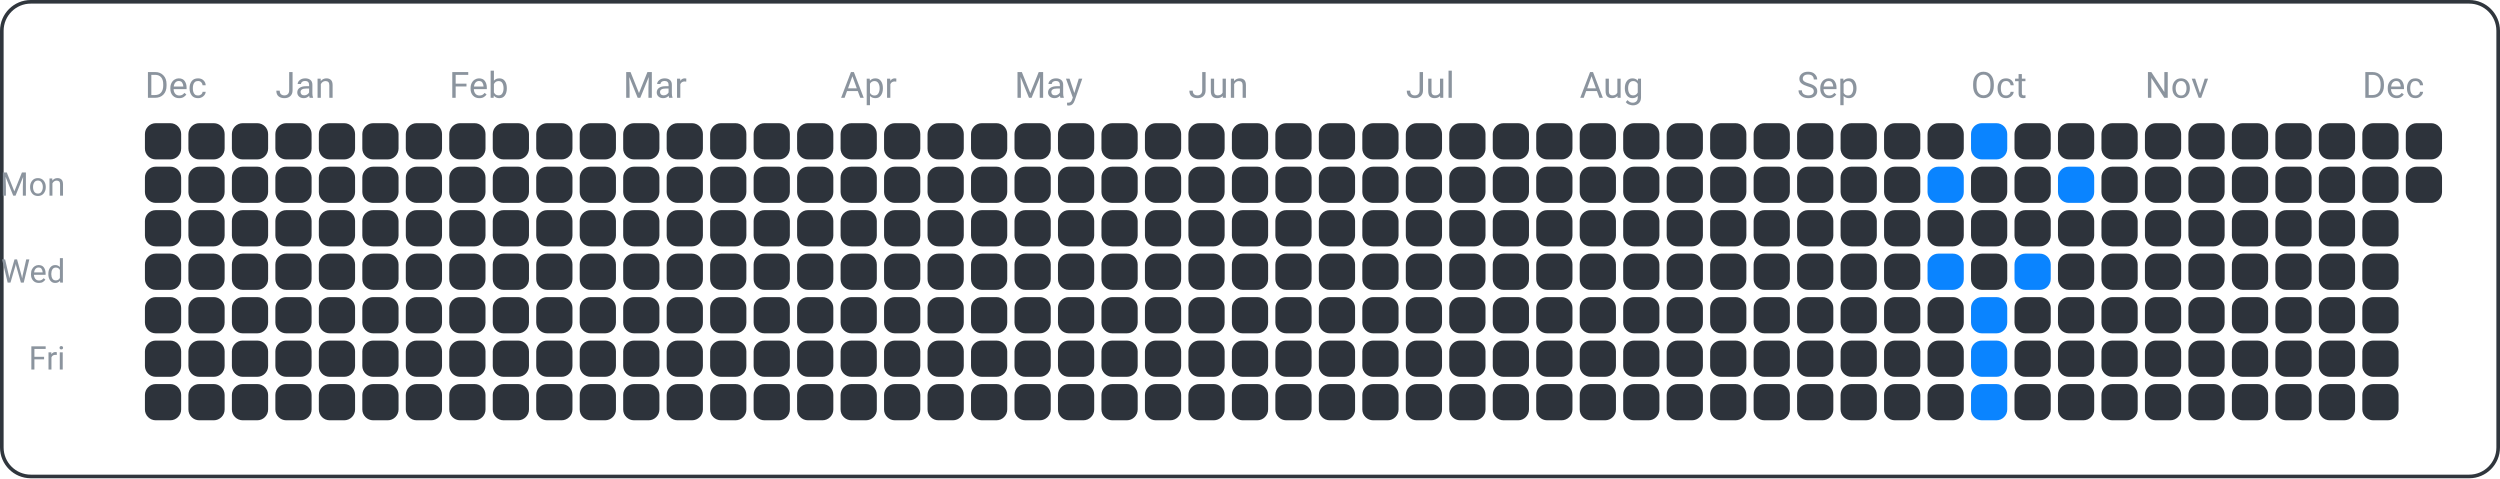
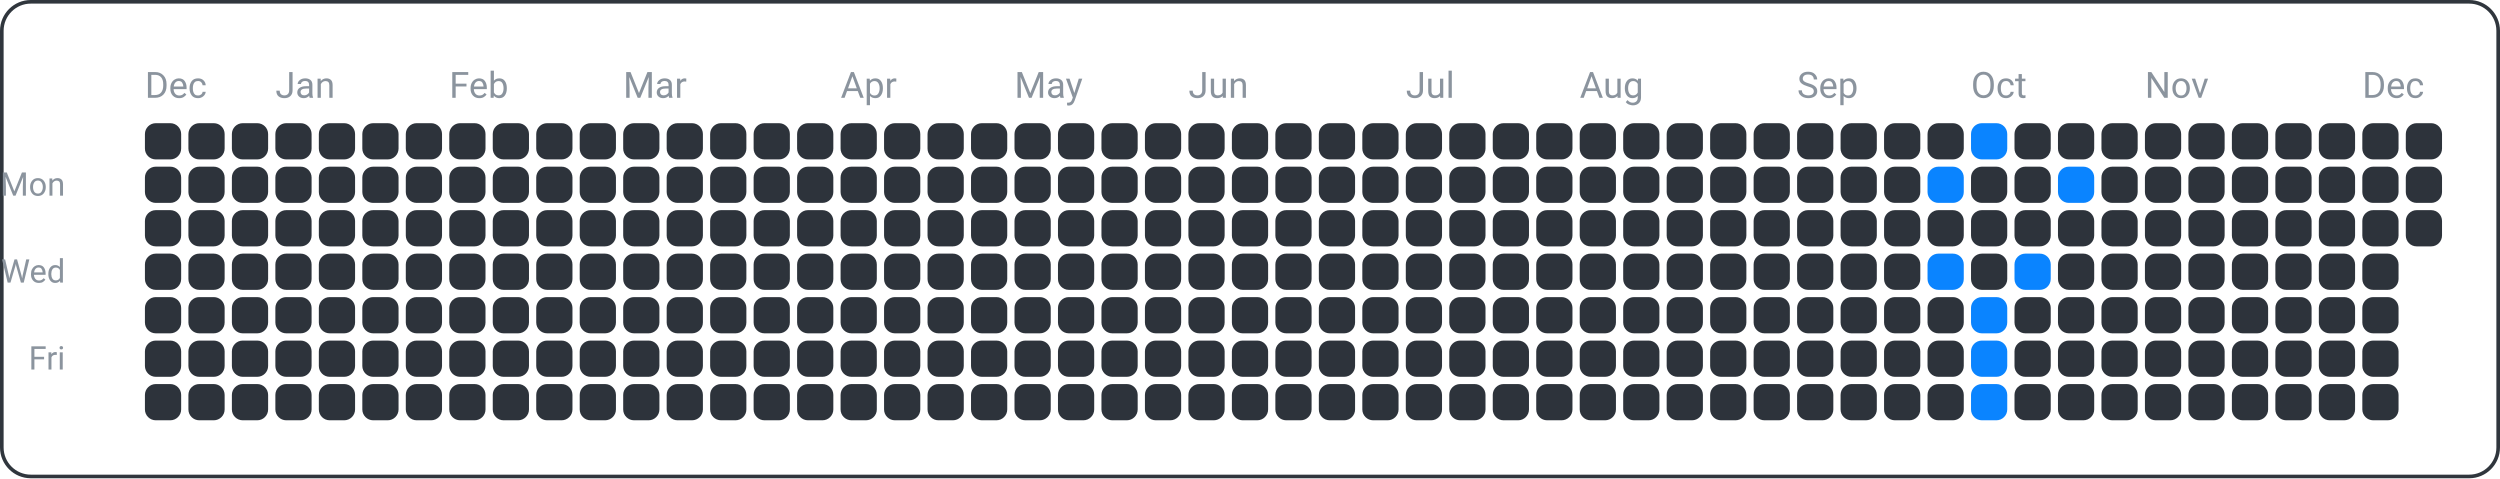
<svg xmlns="http://www.w3.org/2000/svg" width="690" height="132" viewBox="0 0 690 132">
  <rect x="0.5" y="0.5" width="689" height="131" fill="none" rx="8" ry="8" stroke="#30363d" />
  <text x="18" y="54" font-family="ui-sans-serif, -apple-system, Segoe UI, Roboto, Helvetica, Arial" font-size="9" fill="#8b949e" text-anchor="end">Mon</text>
  <text x="18" y="78" font-family="ui-sans-serif, -apple-system, Segoe UI, Roboto, Helvetica, Arial" font-size="9" fill="#8b949e" text-anchor="end">Wed</text>
  <text x="18" y="102" font-family="ui-sans-serif, -apple-system, Segoe UI, Roboto, Helvetica, Arial" font-size="9" fill="#8b949e" text-anchor="end">Fri</text>
  <text x="40" y="27" font-family="ui-sans-serif, -apple-system, Segoe UI, Roboto, Helvetica, Arial" font-size="10" fill="#8b949e" text-anchor="start">Dec</text>
  <text x="76" y="27" font-family="ui-sans-serif, -apple-system, Segoe UI, Roboto, Helvetica, Arial" font-size="10" fill="#8b949e" text-anchor="start">Jan</text>
  <text x="124" y="27" font-family="ui-sans-serif, -apple-system, Segoe UI, Roboto, Helvetica, Arial" font-size="10" fill="#8b949e" text-anchor="start">Feb</text>
  <text x="172" y="27" font-family="ui-sans-serif, -apple-system, Segoe UI, Roboto, Helvetica, Arial" font-size="10" fill="#8b949e" text-anchor="start">Mar</text>
  <text x="232" y="27" font-family="ui-sans-serif, -apple-system, Segoe UI, Roboto, Helvetica, Arial" font-size="10" fill="#8b949e" text-anchor="start">Apr</text>
  <text x="280" y="27" font-family="ui-sans-serif, -apple-system, Segoe UI, Roboto, Helvetica, Arial" font-size="10" fill="#8b949e" text-anchor="start">May</text>
  <text x="328" y="27" font-family="ui-sans-serif, -apple-system, Segoe UI, Roboto, Helvetica, Arial" font-size="10" fill="#8b949e" text-anchor="start">Jun</text>
  <text x="388" y="27" font-family="ui-sans-serif, -apple-system, Segoe UI, Roboto, Helvetica, Arial" font-size="10" fill="#8b949e" text-anchor="start">Jul</text>
  <text x="436" y="27" font-family="ui-sans-serif, -apple-system, Segoe UI, Roboto, Helvetica, Arial" font-size="10" fill="#8b949e" text-anchor="start">Aug</text>
  <text x="496" y="27" font-family="ui-sans-serif, -apple-system, Segoe UI, Roboto, Helvetica, Arial" font-size="10" fill="#8b949e" text-anchor="start">Sep</text>
  <text x="544" y="27" font-family="ui-sans-serif, -apple-system, Segoe UI, Roboto, Helvetica, Arial" font-size="10" fill="#8b949e" text-anchor="start">Oct</text>
  <text x="592" y="27" font-family="ui-sans-serif, -apple-system, Segoe UI, Roboto, Helvetica, Arial" font-size="10" fill="#8b949e" text-anchor="start">Nov</text>
  <text x="652" y="27" font-family="ui-sans-serif, -apple-system, Segoe UI, Roboto, Helvetica, Arial" font-size="10" fill="#8b949e" text-anchor="start">Dec</text>
  <rect x="40" y="34" width="10" height="10" fill="#2d333b" rx="3" ry="3" />
  <rect x="40" y="46" width="10" height="10" fill="#2d333b" rx="3" ry="3" />
  <rect x="40" y="58" width="10" height="10" fill="#2d333b" rx="3" ry="3" />
  <rect x="40" y="70" width="10" height="10" fill="#2d333b" rx="3" ry="3" />
  <rect x="40" y="82" width="10" height="10" fill="#2d333b" rx="3" ry="3" />
  <rect x="40" y="94" width="10" height="10" fill="#2d333b" rx="3" ry="3" />
  <rect x="40" y="106" width="10" height="10" fill="#2d333b" rx="3" ry="3" />
  <rect x="52" y="34" width="10" height="10" fill="#2d333b" rx="3" ry="3" />
  <rect x="52" y="46" width="10" height="10" fill="#2d333b" rx="3" ry="3" />
  <rect x="52" y="58" width="10" height="10" fill="#2d333b" rx="3" ry="3" />
  <rect x="52" y="70" width="10" height="10" fill="#2d333b" rx="3" ry="3" />
  <rect x="52" y="82" width="10" height="10" fill="#2d333b" rx="3" ry="3" />
  <rect x="52" y="94" width="10" height="10" fill="#2d333b" rx="3" ry="3" />
  <rect x="52" y="106" width="10" height="10" fill="#2d333b" rx="3" ry="3" />
  <rect x="64" y="34" width="10" height="10" fill="#2d333b" rx="3" ry="3" />
  <rect x="64" y="46" width="10" height="10" fill="#2d333b" rx="3" ry="3" />
  <rect x="64" y="58" width="10" height="10" fill="#2d333b" rx="3" ry="3" />
  <rect x="64" y="70" width="10" height="10" fill="#2d333b" rx="3" ry="3" />
  <rect x="64" y="82" width="10" height="10" fill="#2d333b" rx="3" ry="3" />
  <rect x="64" y="94" width="10" height="10" fill="#2d333b" rx="3" ry="3" />
  <rect x="64" y="106" width="10" height="10" fill="#2d333b" rx="3" ry="3" />
  <rect x="76" y="34" width="10" height="10" fill="#2d333b" rx="3" ry="3" />
  <rect x="76" y="46" width="10" height="10" fill="#2d333b" rx="3" ry="3" />
  <rect x="76" y="58" width="10" height="10" fill="#2d333b" rx="3" ry="3" />
  <rect x="76" y="70" width="10" height="10" fill="#2d333b" rx="3" ry="3" />
  <rect x="76" y="82" width="10" height="10" fill="#2d333b" rx="3" ry="3" />
  <rect x="76" y="94" width="10" height="10" fill="#2d333b" rx="3" ry="3" />
  <rect x="76" y="106" width="10" height="10" fill="#2d333b" rx="3" ry="3" />
  <rect x="88" y="34" width="10" height="10" fill="#2d333b" rx="3" ry="3" />
  <rect x="88" y="46" width="10" height="10" fill="#2d333b" rx="3" ry="3" />
  <rect x="88" y="58" width="10" height="10" fill="#2d333b" rx="3" ry="3" />
  <rect x="88" y="70" width="10" height="10" fill="#2d333b" rx="3" ry="3" />
  <rect x="88" y="82" width="10" height="10" fill="#2d333b" rx="3" ry="3" />
  <rect x="88" y="94" width="10" height="10" fill="#2d333b" rx="3" ry="3" />
  <rect x="88" y="106" width="10" height="10" fill="#2d333b" rx="3" ry="3" />
  <rect x="100" y="34" width="10" height="10" fill="#2d333b" rx="3" ry="3" />
  <rect x="100" y="46" width="10" height="10" fill="#2d333b" rx="3" ry="3" />
  <rect x="100" y="58" width="10" height="10" fill="#2d333b" rx="3" ry="3" />
  <rect x="100" y="70" width="10" height="10" fill="#2d333b" rx="3" ry="3" />
  <rect x="100" y="82" width="10" height="10" fill="#2d333b" rx="3" ry="3" />
  <rect x="100" y="94" width="10" height="10" fill="#2d333b" rx="3" ry="3" />
  <rect x="100" y="106" width="10" height="10" fill="#2d333b" rx="3" ry="3" />
  <rect x="112" y="34" width="10" height="10" fill="#2d333b" rx="3" ry="3" />
  <rect x="112" y="46" width="10" height="10" fill="#2d333b" rx="3" ry="3" />
  <rect x="112" y="58" width="10" height="10" fill="#2d333b" rx="3" ry="3" />
  <rect x="112" y="70" width="10" height="10" fill="#2d333b" rx="3" ry="3" />
  <rect x="112" y="82" width="10" height="10" fill="#2d333b" rx="3" ry="3" />
  <rect x="112" y="94" width="10" height="10" fill="#2d333b" rx="3" ry="3" />
  <rect x="112" y="106" width="10" height="10" fill="#2d333b" rx="3" ry="3" />
  <rect x="124" y="34" width="10" height="10" fill="#2d333b" rx="3" ry="3" />
  <rect x="124" y="46" width="10" height="10" fill="#2d333b" rx="3" ry="3" />
  <rect x="124" y="58" width="10" height="10" fill="#2d333b" rx="3" ry="3" />
  <rect x="124" y="70" width="10" height="10" fill="#2d333b" rx="3" ry="3" />
  <rect x="124" y="82" width="10" height="10" fill="#2d333b" rx="3" ry="3" />
  <rect x="124" y="94" width="10" height="10" fill="#2d333b" rx="3" ry="3" />
  <rect x="124" y="106" width="10" height="10" fill="#2d333b" rx="3" ry="3" />
  <rect x="136" y="34" width="10" height="10" fill="#2d333b" rx="3" ry="3" />
  <rect x="136" y="46" width="10" height="10" fill="#2d333b" rx="3" ry="3" />
  <rect x="136" y="58" width="10" height="10" fill="#2d333b" rx="3" ry="3" />
  <rect x="136" y="70" width="10" height="10" fill="#2d333b" rx="3" ry="3" />
  <rect x="136" y="82" width="10" height="10" fill="#2d333b" rx="3" ry="3" />
  <rect x="136" y="94" width="10" height="10" fill="#2d333b" rx="3" ry="3" />
  <rect x="136" y="106" width="10" height="10" fill="#2d333b" rx="3" ry="3" />
  <rect x="148" y="34" width="10" height="10" fill="#2d333b" rx="3" ry="3" />
  <rect x="148" y="46" width="10" height="10" fill="#2d333b" rx="3" ry="3" />
  <rect x="148" y="58" width="10" height="10" fill="#2d333b" rx="3" ry="3" />
  <rect x="148" y="70" width="10" height="10" fill="#2d333b" rx="3" ry="3" />
  <rect x="148" y="82" width="10" height="10" fill="#2d333b" rx="3" ry="3" />
  <rect x="148" y="94" width="10" height="10" fill="#2d333b" rx="3" ry="3" />
  <rect x="148" y="106" width="10" height="10" fill="#2d333b" rx="3" ry="3" />
  <rect x="160" y="34" width="10" height="10" fill="#2d333b" rx="3" ry="3" />
  <rect x="160" y="46" width="10" height="10" fill="#2d333b" rx="3" ry="3" />
  <rect x="160" y="58" width="10" height="10" fill="#2d333b" rx="3" ry="3" />
  <rect x="160" y="70" width="10" height="10" fill="#2d333b" rx="3" ry="3" />
  <rect x="160" y="82" width="10" height="10" fill="#2d333b" rx="3" ry="3" />
  <rect x="160" y="94" width="10" height="10" fill="#2d333b" rx="3" ry="3" />
  <rect x="160" y="106" width="10" height="10" fill="#2d333b" rx="3" ry="3" />
  <rect x="172" y="34" width="10" height="10" fill="#2d333b" rx="3" ry="3" />
  <rect x="172" y="46" width="10" height="10" fill="#2d333b" rx="3" ry="3" />
  <rect x="172" y="58" width="10" height="10" fill="#2d333b" rx="3" ry="3" />
  <rect x="172" y="70" width="10" height="10" fill="#2d333b" rx="3" ry="3" />
  <rect x="172" y="82" width="10" height="10" fill="#2d333b" rx="3" ry="3" />
  <rect x="172" y="94" width="10" height="10" fill="#2d333b" rx="3" ry="3" />
  <rect x="172" y="106" width="10" height="10" fill="#2d333b" rx="3" ry="3" />
  <rect x="184" y="34" width="10" height="10" fill="#2d333b" rx="3" ry="3" />
  <rect x="184" y="46" width="10" height="10" fill="#2d333b" rx="3" ry="3" />
  <rect x="184" y="58" width="10" height="10" fill="#2d333b" rx="3" ry="3" />
  <rect x="184" y="70" width="10" height="10" fill="#2d333b" rx="3" ry="3" />
  <rect x="184" y="82" width="10" height="10" fill="#2d333b" rx="3" ry="3" />
  <rect x="184" y="94" width="10" height="10" fill="#2d333b" rx="3" ry="3" />
  <rect x="184" y="106" width="10" height="10" fill="#2d333b" rx="3" ry="3" />
  <rect x="196" y="34" width="10" height="10" fill="#2d333b" rx="3" ry="3" />
  <rect x="196" y="46" width="10" height="10" fill="#2d333b" rx="3" ry="3" />
  <rect x="196" y="58" width="10" height="10" fill="#2d333b" rx="3" ry="3" />
  <rect x="196" y="70" width="10" height="10" fill="#2d333b" rx="3" ry="3" />
  <rect x="196" y="82" width="10" height="10" fill="#2d333b" rx="3" ry="3" />
  <rect x="196" y="94" width="10" height="10" fill="#2d333b" rx="3" ry="3" />
  <rect x="196" y="106" width="10" height="10" fill="#2d333b" rx="3" ry="3" />
  <rect x="208" y="34" width="10" height="10" fill="#2d333b" rx="3" ry="3" />
  <rect x="208" y="46" width="10" height="10" fill="#2d333b" rx="3" ry="3" />
  <rect x="208" y="58" width="10" height="10" fill="#2d333b" rx="3" ry="3" />
  <rect x="208" y="70" width="10" height="10" fill="#2d333b" rx="3" ry="3" />
  <rect x="208" y="82" width="10" height="10" fill="#2d333b" rx="3" ry="3" />
  <rect x="208" y="94" width="10" height="10" fill="#2d333b" rx="3" ry="3" />
  <rect x="208" y="106" width="10" height="10" fill="#2d333b" rx="3" ry="3" />
  <rect x="220" y="34" width="10" height="10" fill="#2d333b" rx="3" ry="3" />
  <rect x="220" y="46" width="10" height="10" fill="#2d333b" rx="3" ry="3" />
  <rect x="220" y="58" width="10" height="10" fill="#2d333b" rx="3" ry="3" />
  <rect x="220" y="70" width="10" height="10" fill="#2d333b" rx="3" ry="3" />
  <rect x="220" y="82" width="10" height="10" fill="#2d333b" rx="3" ry="3" />
  <rect x="220" y="94" width="10" height="10" fill="#2d333b" rx="3" ry="3" />
  <rect x="220" y="106" width="10" height="10" fill="#2d333b" rx="3" ry="3" />
  <rect x="232" y="34" width="10" height="10" fill="#2d333b" rx="3" ry="3" />
  <rect x="232" y="46" width="10" height="10" fill="#2d333b" rx="3" ry="3" />
  <rect x="232" y="58" width="10" height="10" fill="#2d333b" rx="3" ry="3" />
  <rect x="232" y="70" width="10" height="10" fill="#2d333b" rx="3" ry="3" />
  <rect x="232" y="82" width="10" height="10" fill="#2d333b" rx="3" ry="3" />
  <rect x="232" y="94" width="10" height="10" fill="#2d333b" rx="3" ry="3" />
  <rect x="232" y="106" width="10" height="10" fill="#2d333b" rx="3" ry="3" />
  <rect x="244" y="34" width="10" height="10" fill="#2d333b" rx="3" ry="3" />
  <rect x="244" y="46" width="10" height="10" fill="#2d333b" rx="3" ry="3" />
  <rect x="244" y="58" width="10" height="10" fill="#2d333b" rx="3" ry="3" />
  <rect x="244" y="70" width="10" height="10" fill="#2d333b" rx="3" ry="3" />
  <rect x="244" y="82" width="10" height="10" fill="#2d333b" rx="3" ry="3" />
  <rect x="244" y="94" width="10" height="10" fill="#2d333b" rx="3" ry="3" />
  <rect x="244" y="106" width="10" height="10" fill="#2d333b" rx="3" ry="3" />
  <rect x="256" y="34" width="10" height="10" fill="#2d333b" rx="3" ry="3" />
  <rect x="256" y="46" width="10" height="10" fill="#2d333b" rx="3" ry="3" />
  <rect x="256" y="58" width="10" height="10" fill="#2d333b" rx="3" ry="3" />
  <rect x="256" y="70" width="10" height="10" fill="#2d333b" rx="3" ry="3" />
  <rect x="256" y="82" width="10" height="10" fill="#2d333b" rx="3" ry="3" />
  <rect x="256" y="94" width="10" height="10" fill="#2d333b" rx="3" ry="3" />
  <rect x="256" y="106" width="10" height="10" fill="#2d333b" rx="3" ry="3" />
  <rect x="268" y="34" width="10" height="10" fill="#2d333b" rx="3" ry="3" />
  <rect x="268" y="46" width="10" height="10" fill="#2d333b" rx="3" ry="3" />
  <rect x="268" y="58" width="10" height="10" fill="#2d333b" rx="3" ry="3" />
  <rect x="268" y="70" width="10" height="10" fill="#2d333b" rx="3" ry="3" />
  <rect x="268" y="82" width="10" height="10" fill="#2d333b" rx="3" ry="3" />
  <rect x="268" y="94" width="10" height="10" fill="#2d333b" rx="3" ry="3" />
  <rect x="268" y="106" width="10" height="10" fill="#2d333b" rx="3" ry="3" />
  <rect x="280" y="34" width="10" height="10" fill="#2d333b" rx="3" ry="3" />
  <rect x="280" y="46" width="10" height="10" fill="#2d333b" rx="3" ry="3" />
  <rect x="280" y="58" width="10" height="10" fill="#2d333b" rx="3" ry="3" />
  <rect x="280" y="70" width="10" height="10" fill="#2d333b" rx="3" ry="3" />
  <rect x="280" y="82" width="10" height="10" fill="#2d333b" rx="3" ry="3" />
  <rect x="280" y="94" width="10" height="10" fill="#2d333b" rx="3" ry="3" />
  <rect x="280" y="106" width="10" height="10" fill="#2d333b" rx="3" ry="3" />
  <rect x="292" y="34" width="10" height="10" fill="#2d333b" rx="3" ry="3" />
  <rect x="292" y="46" width="10" height="10" fill="#2d333b" rx="3" ry="3" />
  <rect x="292" y="58" width="10" height="10" fill="#2d333b" rx="3" ry="3" />
  <rect x="292" y="70" width="10" height="10" fill="#2d333b" rx="3" ry="3" />
  <rect x="292" y="82" width="10" height="10" fill="#2d333b" rx="3" ry="3" />
  <rect x="292" y="94" width="10" height="10" fill="#2d333b" rx="3" ry="3" />
  <rect x="292" y="106" width="10" height="10" fill="#2d333b" rx="3" ry="3" />
  <rect x="304" y="34" width="10" height="10" fill="#2d333b" rx="3" ry="3" />
  <rect x="304" y="46" width="10" height="10" fill="#2d333b" rx="3" ry="3" />
  <rect x="304" y="58" width="10" height="10" fill="#2d333b" rx="3" ry="3" />
  <rect x="304" y="70" width="10" height="10" fill="#2d333b" rx="3" ry="3" />
  <rect x="304" y="82" width="10" height="10" fill="#2d333b" rx="3" ry="3" />
  <rect x="304" y="94" width="10" height="10" fill="#2d333b" rx="3" ry="3" />
  <rect x="304" y="106" width="10" height="10" fill="#2d333b" rx="3" ry="3" />
  <rect x="316" y="34" width="10" height="10" fill="#2d333b" rx="3" ry="3" />
  <rect x="316" y="46" width="10" height="10" fill="#2d333b" rx="3" ry="3" />
  <rect x="316" y="58" width="10" height="10" fill="#2d333b" rx="3" ry="3" />
  <rect x="316" y="70" width="10" height="10" fill="#2d333b" rx="3" ry="3" />
  <rect x="316" y="82" width="10" height="10" fill="#2d333b" rx="3" ry="3" />
  <rect x="316" y="94" width="10" height="10" fill="#2d333b" rx="3" ry="3" />
  <rect x="316" y="106" width="10" height="10" fill="#2d333b" rx="3" ry="3" />
  <rect x="328" y="34" width="10" height="10" fill="#2d333b" rx="3" ry="3" />
  <rect x="328" y="46" width="10" height="10" fill="#2d333b" rx="3" ry="3" />
  <rect x="328" y="58" width="10" height="10" fill="#2d333b" rx="3" ry="3" />
  <rect x="328" y="70" width="10" height="10" fill="#2d333b" rx="3" ry="3" />
  <rect x="328" y="82" width="10" height="10" fill="#2d333b" rx="3" ry="3" />
  <rect x="328" y="94" width="10" height="10" fill="#2d333b" rx="3" ry="3" />
  <rect x="328" y="106" width="10" height="10" fill="#2d333b" rx="3" ry="3" />
  <rect x="340" y="34" width="10" height="10" fill="#2d333b" rx="3" ry="3" />
  <rect x="340" y="46" width="10" height="10" fill="#2d333b" rx="3" ry="3" />
  <rect x="340" y="58" width="10" height="10" fill="#2d333b" rx="3" ry="3" />
  <rect x="340" y="70" width="10" height="10" fill="#2d333b" rx="3" ry="3" />
  <rect x="340" y="82" width="10" height="10" fill="#2d333b" rx="3" ry="3" />
  <rect x="340" y="94" width="10" height="10" fill="#2d333b" rx="3" ry="3" />
  <rect x="340" y="106" width="10" height="10" fill="#2d333b" rx="3" ry="3" />
  <rect x="352" y="34" width="10" height="10" fill="#2d333b" rx="3" ry="3" />
  <rect x="352" y="46" width="10" height="10" fill="#2d333b" rx="3" ry="3" />
  <rect x="352" y="58" width="10" height="10" fill="#2d333b" rx="3" ry="3" />
  <rect x="352" y="70" width="10" height="10" fill="#2d333b" rx="3" ry="3" />
  <rect x="352" y="82" width="10" height="10" fill="#2d333b" rx="3" ry="3" />
  <rect x="352" y="94" width="10" height="10" fill="#2d333b" rx="3" ry="3" />
  <rect x="352" y="106" width="10" height="10" fill="#2d333b" rx="3" ry="3" />
  <rect x="364" y="34" width="10" height="10" fill="#2d333b" rx="3" ry="3" />
  <rect x="364" y="46" width="10" height="10" fill="#2d333b" rx="3" ry="3" />
  <rect x="364" y="58" width="10" height="10" fill="#2d333b" rx="3" ry="3" />
  <rect x="364" y="70" width="10" height="10" fill="#2d333b" rx="3" ry="3" />
  <rect x="364" y="82" width="10" height="10" fill="#2d333b" rx="3" ry="3" />
  <rect x="364" y="94" width="10" height="10" fill="#2d333b" rx="3" ry="3" />
  <rect x="364" y="106" width="10" height="10" fill="#2d333b" rx="3" ry="3" />
  <rect x="376" y="34" width="10" height="10" fill="#2d333b" rx="3" ry="3" />
  <rect x="376" y="46" width="10" height="10" fill="#2d333b" rx="3" ry="3" />
  <rect x="376" y="58" width="10" height="10" fill="#2d333b" rx="3" ry="3" />
  <rect x="376" y="70" width="10" height="10" fill="#2d333b" rx="3" ry="3" />
  <rect x="376" y="82" width="10" height="10" fill="#2d333b" rx="3" ry="3" />
  <rect x="376" y="94" width="10" height="10" fill="#2d333b" rx="3" ry="3" />
  <rect x="376" y="106" width="10" height="10" fill="#2d333b" rx="3" ry="3" />
  <rect x="388" y="34" width="10" height="10" fill="#2d333b" rx="3" ry="3" />
  <rect x="388" y="46" width="10" height="10" fill="#2d333b" rx="3" ry="3" />
  <rect x="388" y="58" width="10" height="10" fill="#2d333b" rx="3" ry="3" />
  <rect x="388" y="70" width="10" height="10" fill="#2d333b" rx="3" ry="3" />
  <rect x="388" y="82" width="10" height="10" fill="#2d333b" rx="3" ry="3" />
  <rect x="388" y="94" width="10" height="10" fill="#2d333b" rx="3" ry="3" />
  <rect x="388" y="106" width="10" height="10" fill="#2d333b" rx="3" ry="3" />
  <rect x="400" y="34" width="10" height="10" fill="#2d333b" rx="3" ry="3" />
  <rect x="400" y="46" width="10" height="10" fill="#2d333b" rx="3" ry="3" />
  <rect x="400" y="58" width="10" height="10" fill="#2d333b" rx="3" ry="3" />
  <rect x="400" y="70" width="10" height="10" fill="#2d333b" rx="3" ry="3" />
  <rect x="400" y="82" width="10" height="10" fill="#2d333b" rx="3" ry="3" />
  <rect x="400" y="94" width="10" height="10" fill="#2d333b" rx="3" ry="3" />
  <rect x="400" y="106" width="10" height="10" fill="#2d333b" rx="3" ry="3" />
  <rect x="412" y="34" width="10" height="10" fill="#2d333b" rx="3" ry="3" />
  <rect x="412" y="46" width="10" height="10" fill="#2d333b" rx="3" ry="3" />
  <rect x="412" y="58" width="10" height="10" fill="#2d333b" rx="3" ry="3" />
  <rect x="412" y="70" width="10" height="10" fill="#2d333b" rx="3" ry="3" />
  <rect x="412" y="82" width="10" height="10" fill="#2d333b" rx="3" ry="3" />
  <rect x="412" y="94" width="10" height="10" fill="#2d333b" rx="3" ry="3" />
  <rect x="412" y="106" width="10" height="10" fill="#2d333b" rx="3" ry="3" />
  <rect x="424" y="34" width="10" height="10" fill="#2d333b" rx="3" ry="3" />
  <rect x="424" y="46" width="10" height="10" fill="#2d333b" rx="3" ry="3" />
  <rect x="424" y="58" width="10" height="10" fill="#2d333b" rx="3" ry="3" />
  <rect x="424" y="70" width="10" height="10" fill="#2d333b" rx="3" ry="3" />
  <rect x="424" y="82" width="10" height="10" fill="#2d333b" rx="3" ry="3" />
  <rect x="424" y="94" width="10" height="10" fill="#2d333b" rx="3" ry="3" />
  <rect x="424" y="106" width="10" height="10" fill="#2d333b" rx="3" ry="3" />
  <rect x="436" y="34" width="10" height="10" fill="#2d333b" rx="3" ry="3" />
  <rect x="436" y="46" width="10" height="10" fill="#2d333b" rx="3" ry="3" />
  <rect x="436" y="58" width="10" height="10" fill="#2d333b" rx="3" ry="3" />
  <rect x="436" y="70" width="10" height="10" fill="#2d333b" rx="3" ry="3" />
  <rect x="436" y="82" width="10" height="10" fill="#2d333b" rx="3" ry="3" />
  <rect x="436" y="94" width="10" height="10" fill="#2d333b" rx="3" ry="3" />
  <rect x="436" y="106" width="10" height="10" fill="#2d333b" rx="3" ry="3" />
  <rect x="448" y="34" width="10" height="10" fill="#2d333b" rx="3" ry="3" />
  <rect x="448" y="46" width="10" height="10" fill="#2d333b" rx="3" ry="3" />
  <rect x="448" y="58" width="10" height="10" fill="#2d333b" rx="3" ry="3" />
  <rect x="448" y="70" width="10" height="10" fill="#2d333b" rx="3" ry="3" />
  <rect x="448" y="82" width="10" height="10" fill="#2d333b" rx="3" ry="3" />
  <rect x="448" y="94" width="10" height="10" fill="#2d333b" rx="3" ry="3" />
  <rect x="448" y="106" width="10" height="10" fill="#2d333b" rx="3" ry="3" />
  <rect x="460" y="34" width="10" height="10" fill="#2d333b" rx="3" ry="3" />
  <rect x="460" y="46" width="10" height="10" fill="#2d333b" rx="3" ry="3" />
  <rect x="460" y="58" width="10" height="10" fill="#2d333b" rx="3" ry="3" />
  <rect x="460" y="70" width="10" height="10" fill="#2d333b" rx="3" ry="3" />
  <rect x="460" y="82" width="10" height="10" fill="#2d333b" rx="3" ry="3" />
  <rect x="460" y="94" width="10" height="10" fill="#2d333b" rx="3" ry="3" />
  <rect x="460" y="106" width="10" height="10" fill="#2d333b" rx="3" ry="3" />
  <rect x="472" y="34" width="10" height="10" fill="#2d333b" rx="3" ry="3" />
  <rect x="472" y="46" width="10" height="10" fill="#2d333b" rx="3" ry="3" />
  <rect x="472" y="58" width="10" height="10" fill="#2d333b" rx="3" ry="3" />
  <rect x="472" y="70" width="10" height="10" fill="#2d333b" rx="3" ry="3" />
  <rect x="472" y="82" width="10" height="10" fill="#2d333b" rx="3" ry="3" />
  <rect x="472" y="94" width="10" height="10" fill="#2d333b" rx="3" ry="3" />
  <rect x="472" y="106" width="10" height="10" fill="#2d333b" rx="3" ry="3" />
  <rect x="484" y="34" width="10" height="10" fill="#2d333b" rx="3" ry="3" />
  <rect x="484" y="46" width="10" height="10" fill="#2d333b" rx="3" ry="3" />
  <rect x="484" y="58" width="10" height="10" fill="#2d333b" rx="3" ry="3" />
  <rect x="484" y="70" width="10" height="10" fill="#2d333b" rx="3" ry="3" />
  <rect x="484" y="82" width="10" height="10" fill="#2d333b" rx="3" ry="3" />
  <rect x="484" y="94" width="10" height="10" fill="#2d333b" rx="3" ry="3" />
  <rect x="484" y="106" width="10" height="10" fill="#2d333b" rx="3" ry="3" />
  <rect x="496" y="34" width="10" height="10" fill="#2d333b" rx="3" ry="3" />
  <rect x="496" y="46" width="10" height="10" fill="#2d333b" rx="3" ry="3" />
  <rect x="496" y="58" width="10" height="10" fill="#2d333b" rx="3" ry="3" />
  <rect x="496" y="70" width="10" height="10" fill="#2d333b" rx="3" ry="3" />
  <rect x="496" y="82" width="10" height="10" fill="#2d333b" rx="3" ry="3" />
  <rect x="496" y="94" width="10" height="10" fill="#2d333b" rx="3" ry="3" />
  <rect x="496" y="106" width="10" height="10" fill="#2d333b" rx="3" ry="3" />
  <rect x="508" y="34" width="10" height="10" fill="#2d333b" rx="3" ry="3" />
  <rect x="508" y="46" width="10" height="10" fill="#2d333b" rx="3" ry="3" />
  <rect x="508" y="58" width="10" height="10" fill="#2d333b" rx="3" ry="3" />
  <rect x="508" y="70" width="10" height="10" fill="#2d333b" rx="3" ry="3" />
  <rect x="508" y="82" width="10" height="10" fill="#2d333b" rx="3" ry="3" />
  <rect x="508" y="94" width="10" height="10" fill="#2d333b" rx="3" ry="3" />
  <rect x="508" y="106" width="10" height="10" fill="#2d333b" rx="3" ry="3" />
  <rect x="520" y="34" width="10" height="10" fill="#2d333b" rx="3" ry="3" />
  <rect x="520" y="46" width="10" height="10" fill="#2d333b" rx="3" ry="3" />
  <rect x="520" y="58" width="10" height="10" fill="#2d333b" rx="3" ry="3" />
  <rect x="520" y="70" width="10" height="10" fill="#2d333b" rx="3" ry="3" />
  <rect x="520" y="82" width="10" height="10" fill="#2d333b" rx="3" ry="3" />
  <rect x="520" y="94" width="10" height="10" fill="#2d333b" rx="3" ry="3" />
  <rect x="520" y="106" width="10" height="10" fill="#2d333b" rx="3" ry="3" />
  <rect x="532" y="34" width="10" height="10" fill="#2d333b" rx="3" ry="3" />
  <rect x="532" y="46" width="10" height="10" fill="#0a84ff" rx="3" ry="3" />
  <rect x="532" y="58" width="10" height="10" fill="#2d333b" rx="3" ry="3" />
  <rect x="532" y="70" width="10" height="10" fill="#0a84ff" rx="3" ry="3" />
  <rect x="532" y="82" width="10" height="10" fill="#2d333b" rx="3" ry="3" />
  <rect x="532" y="94" width="10" height="10" fill="#2d333b" rx="3" ry="3" />
  <rect x="532" y="106" width="10" height="10" fill="#2d333b" rx="3" ry="3" />
  <rect x="544" y="34" width="10" height="10" fill="#0a84ff" rx="3" ry="3" />
  <rect x="544" y="46" width="10" height="10" fill="#2d333b" rx="3" ry="3" />
  <rect x="544" y="58" width="10" height="10" fill="#2d333b" rx="3" ry="3" />
  <rect x="544" y="70" width="10" height="10" fill="#2d333b" rx="3" ry="3" />
  <rect x="544" y="82" width="10" height="10" fill="#0a84ff" rx="3" ry="3" />
  <rect x="544" y="94" width="10" height="10" fill="#0a84ff" rx="3" ry="3" />
  <rect x="544" y="106" width="10" height="10" fill="#0a84ff" rx="3" ry="3" />
  <rect x="556" y="34" width="10" height="10" fill="#2d333b" rx="3" ry="3" />
  <rect x="556" y="46" width="10" height="10" fill="#2d333b" rx="3" ry="3" />
  <rect x="556" y="58" width="10" height="10" fill="#2d333b" rx="3" ry="3" />
  <rect x="556" y="70" width="10" height="10" fill="#0a84ff" rx="3" ry="3" />
  <rect x="556" y="82" width="10" height="10" fill="#2d333b" rx="3" ry="3" />
  <rect x="556" y="94" width="10" height="10" fill="#2d333b" rx="3" ry="3" />
  <rect x="556" y="106" width="10" height="10" fill="#2d333b" rx="3" ry="3" />
  <rect x="568" y="34" width="10" height="10" fill="#2d333b" rx="3" ry="3" />
  <rect x="568" y="46" width="10" height="10" fill="#0a84ff" rx="3" ry="3" />
  <rect x="568" y="58" width="10" height="10" fill="#2d333b" rx="3" ry="3" />
  <rect x="568" y="70" width="10" height="10" fill="#2d333b" rx="3" ry="3" />
  <rect x="568" y="82" width="10" height="10" fill="#2d333b" rx="3" ry="3" />
  <rect x="568" y="94" width="10" height="10" fill="#2d333b" rx="3" ry="3" />
  <rect x="568" y="106" width="10" height="10" fill="#2d333b" rx="3" ry="3" />
  <rect x="580" y="34" width="10" height="10" fill="#2d333b" rx="3" ry="3" />
  <rect x="580" y="46" width="10" height="10" fill="#2d333b" rx="3" ry="3" />
  <rect x="580" y="58" width="10" height="10" fill="#2d333b" rx="3" ry="3" />
  <rect x="580" y="70" width="10" height="10" fill="#2d333b" rx="3" ry="3" />
  <rect x="580" y="82" width="10" height="10" fill="#2d333b" rx="3" ry="3" />
  <rect x="580" y="94" width="10" height="10" fill="#2d333b" rx="3" ry="3" />
  <rect x="580" y="106" width="10" height="10" fill="#2d333b" rx="3" ry="3" />
  <rect x="592" y="34" width="10" height="10" fill="#2d333b" rx="3" ry="3" />
  <rect x="592" y="46" width="10" height="10" fill="#2d333b" rx="3" ry="3" />
  <rect x="592" y="58" width="10" height="10" fill="#2d333b" rx="3" ry="3" />
  <rect x="592" y="70" width="10" height="10" fill="#2d333b" rx="3" ry="3" />
  <rect x="592" y="82" width="10" height="10" fill="#2d333b" rx="3" ry="3" />
  <rect x="592" y="94" width="10" height="10" fill="#2d333b" rx="3" ry="3" />
  <rect x="592" y="106" width="10" height="10" fill="#2d333b" rx="3" ry="3" />
  <rect x="604" y="34" width="10" height="10" fill="#2d333b" rx="3" ry="3" />
  <rect x="604" y="46" width="10" height="10" fill="#2d333b" rx="3" ry="3" />
  <rect x="604" y="58" width="10" height="10" fill="#2d333b" rx="3" ry="3" />
  <rect x="604" y="70" width="10" height="10" fill="#2d333b" rx="3" ry="3" />
  <rect x="604" y="82" width="10" height="10" fill="#2d333b" rx="3" ry="3" />
  <rect x="604" y="94" width="10" height="10" fill="#2d333b" rx="3" ry="3" />
  <rect x="604" y="106" width="10" height="10" fill="#2d333b" rx="3" ry="3" />
  <rect x="616" y="34" width="10" height="10" fill="#2d333b" rx="3" ry="3" />
  <rect x="616" y="46" width="10" height="10" fill="#2d333b" rx="3" ry="3" />
  <rect x="616" y="58" width="10" height="10" fill="#2d333b" rx="3" ry="3" />
  <rect x="616" y="70" width="10" height="10" fill="#2d333b" rx="3" ry="3" />
  <rect x="616" y="82" width="10" height="10" fill="#2d333b" rx="3" ry="3" />
  <rect x="616" y="94" width="10" height="10" fill="#2d333b" rx="3" ry="3" />
  <rect x="616" y="106" width="10" height="10" fill="#2d333b" rx="3" ry="3" />
  <rect x="628" y="34" width="10" height="10" fill="#2d333b" rx="3" ry="3" />
  <rect x="628" y="46" width="10" height="10" fill="#2d333b" rx="3" ry="3" />
  <rect x="628" y="58" width="10" height="10" fill="#2d333b" rx="3" ry="3" />
  <rect x="628" y="70" width="10" height="10" fill="#2d333b" rx="3" ry="3" />
  <rect x="628" y="82" width="10" height="10" fill="#2d333b" rx="3" ry="3" />
  <rect x="628" y="94" width="10" height="10" fill="#2d333b" rx="3" ry="3" />
  <rect x="628" y="106" width="10" height="10" fill="#2d333b" rx="3" ry="3" />
  <rect x="640" y="34" width="10" height="10" fill="#2d333b" rx="3" ry="3" />
  <rect x="640" y="46" width="10" height="10" fill="#2d333b" rx="3" ry="3" />
  <rect x="640" y="58" width="10" height="10" fill="#2d333b" rx="3" ry="3" />
  <rect x="640" y="70" width="10" height="10" fill="#2d333b" rx="3" ry="3" />
  <rect x="640" y="82" width="10" height="10" fill="#2d333b" rx="3" ry="3" />
  <rect x="640" y="94" width="10" height="10" fill="#2d333b" rx="3" ry="3" />
  <rect x="640" y="106" width="10" height="10" fill="#2d333b" rx="3" ry="3" />
  <rect x="652" y="34" width="10" height="10" fill="#2d333b" rx="3" ry="3" />
  <rect x="652" y="46" width="10" height="10" fill="#2d333b" rx="3" ry="3" />
  <rect x="652" y="58" width="10" height="10" fill="#2d333b" rx="3" ry="3" />
  <rect x="652" y="70" width="10" height="10" fill="#2d333b" rx="3" ry="3" />
  <rect x="652" y="82" width="10" height="10" fill="#2d333b" rx="3" ry="3" />
  <rect x="652" y="94" width="10" height="10" fill="#2d333b" rx="3" ry="3" />
  <rect x="652" y="106" width="10" height="10" fill="#2d333b" rx="3" ry="3" />
  <rect x="664" y="34" width="10" height="10" fill="#2d333b" rx="3" ry="3" />
  <rect x="664" y="46" width="10" height="10" fill="#2d333b" rx="3" ry="3" />
+   <rect x="664" y="58" width="10" height="10" fill="#2d333b" rx="3" ry="3" />
</svg>
